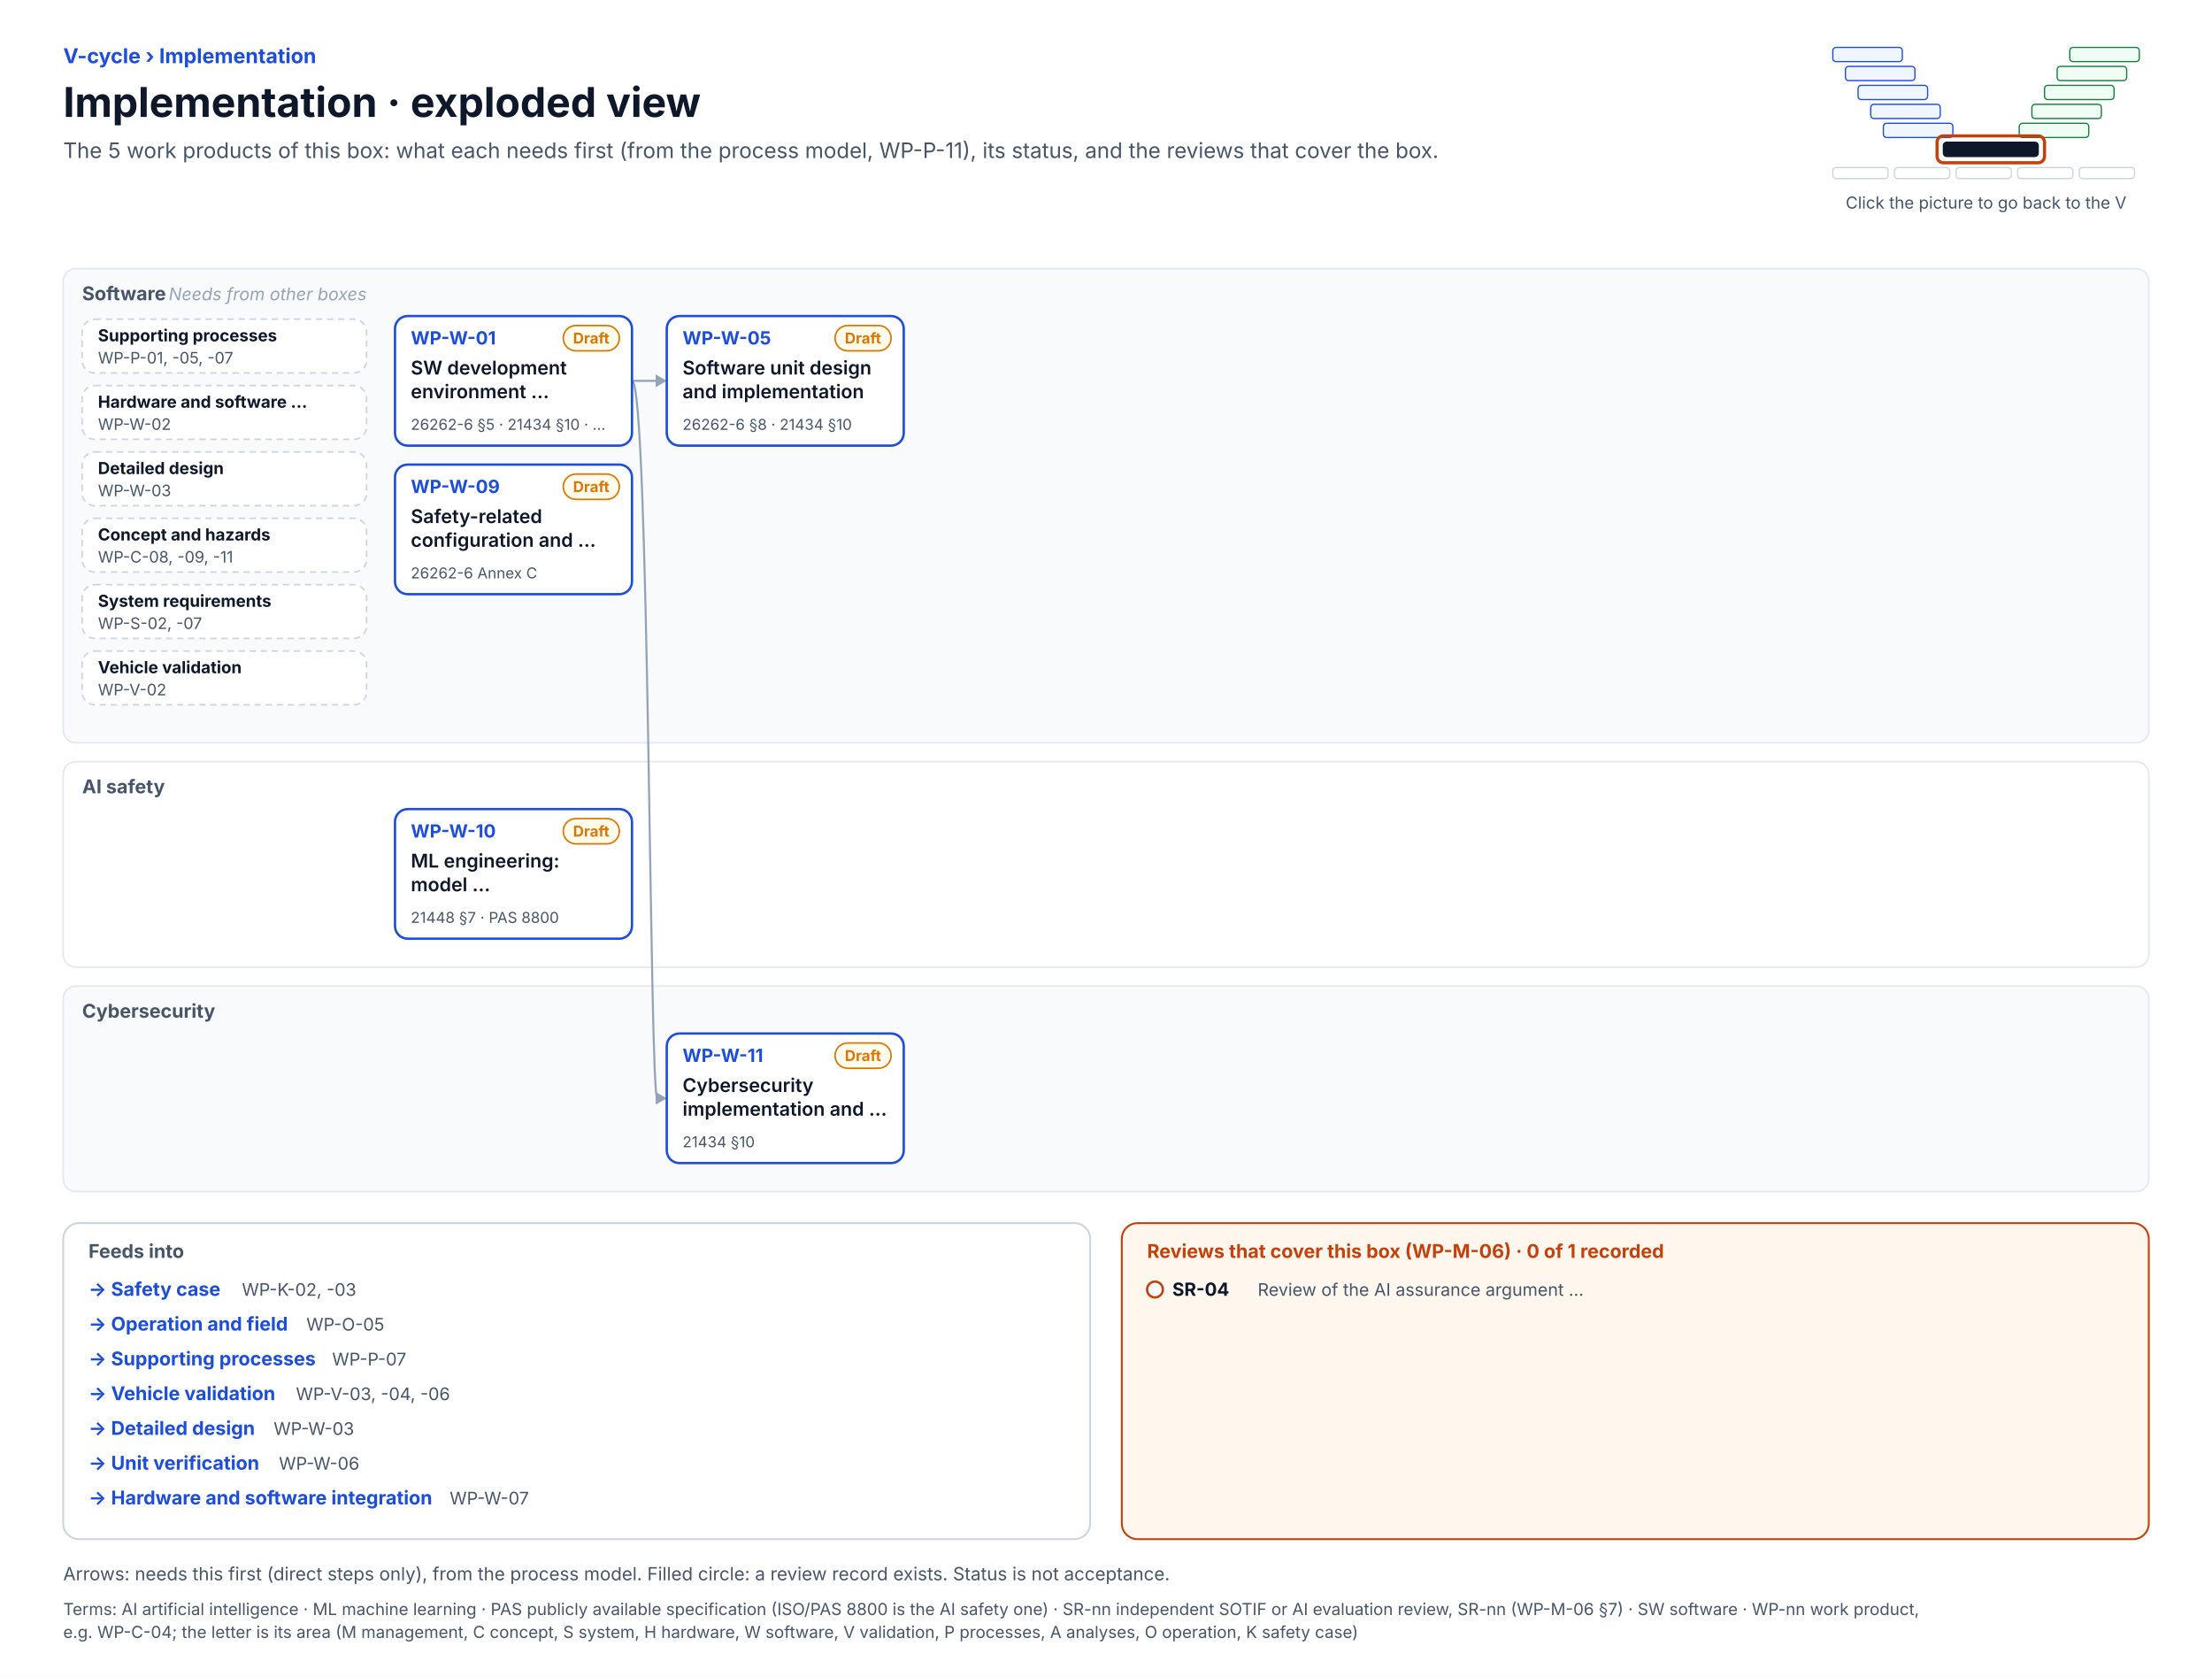
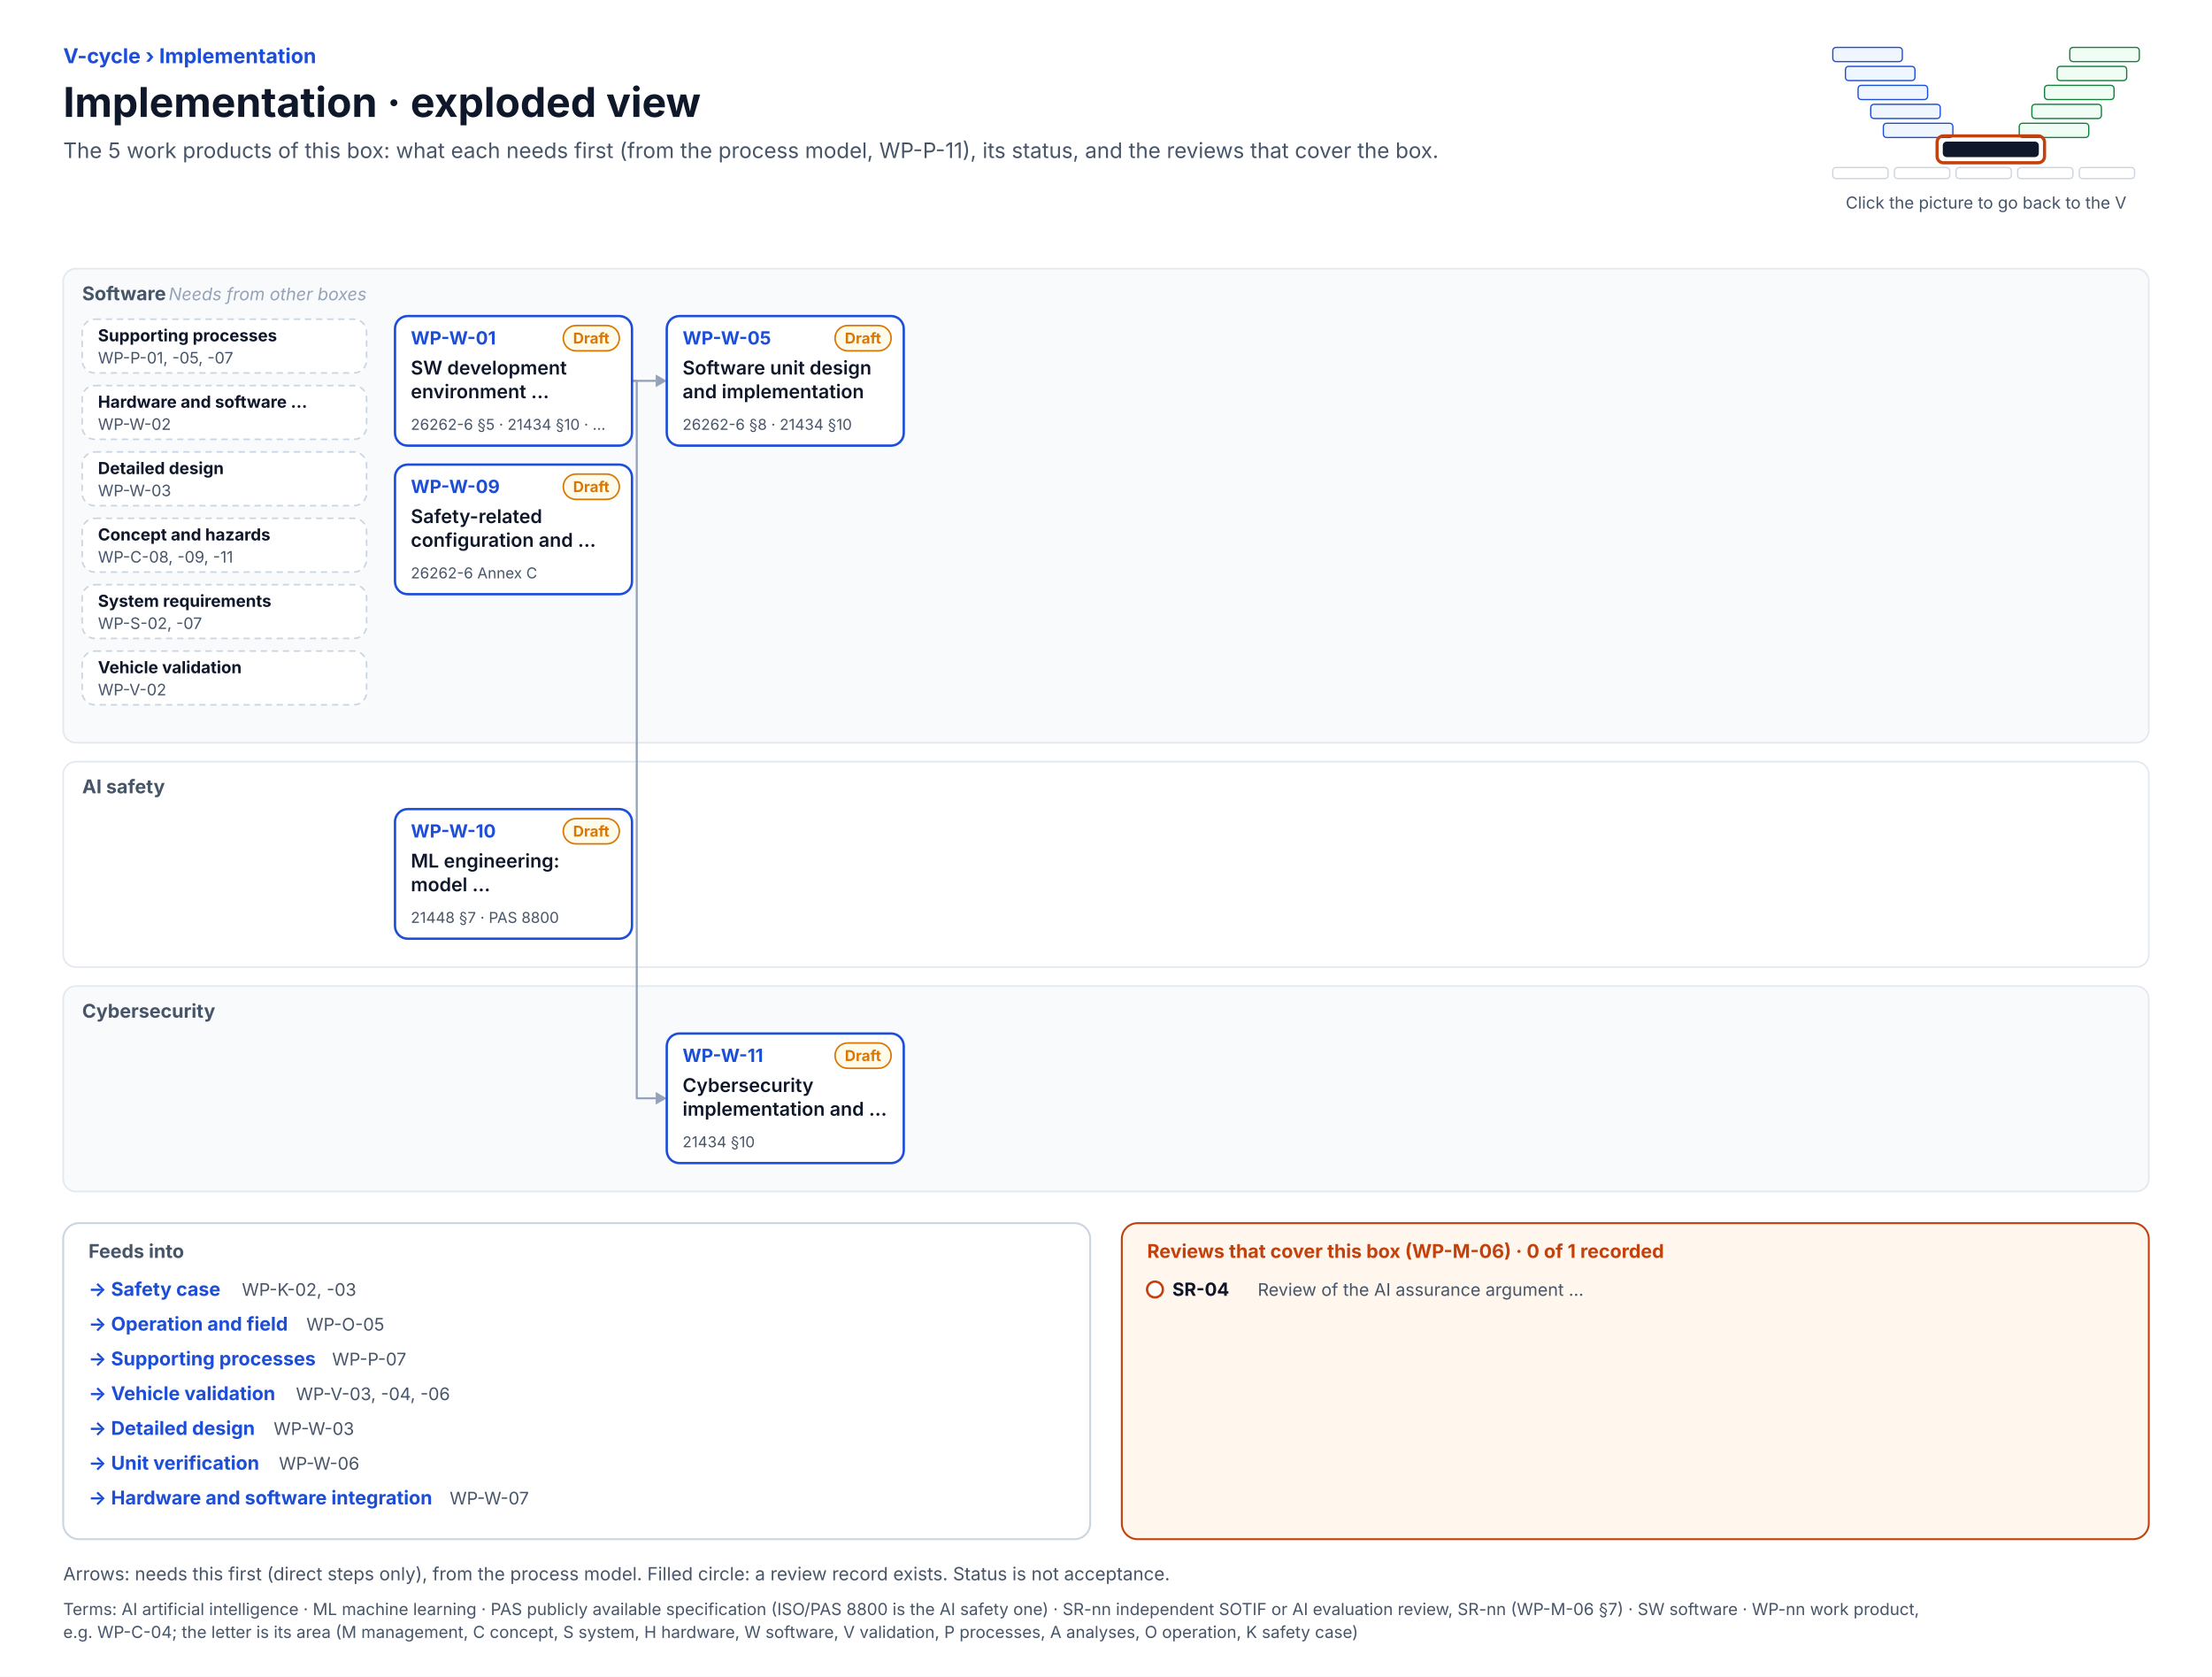
<svg xmlns="http://www.w3.org/2000/svg" width="1400" height="1061" viewBox="0 0 1400 1061" font-family="Inter, 'Segoe UI', Helvetica, Arial, sans-serif" role="img">
  <defs>
    <pattern id="hatch" patternUnits="userSpaceOnUse" width="6" height="6" patternTransform="rotate(45)">
      <rect width="6" height="6" fill="#F1F5F9" />
      <line x1="0" y1="0" x2="0" y2="6" stroke="#CBD5E1" stroke-width="2" />
    </pattern>
  </defs>
  <rect x="0" y="0" width="1400" height="1061" rx="0" fill="#FFFFFF" stroke="none" stroke-width="0" />
  <text x="40" y="40" font-size="13" fill="#1D4ED8" font-weight="700">V-cycle  ›  Implementation</text>
  <text x="40" y="74" font-size="26" fill="#0F172A" font-weight="700">Implementation · exploded view</text>
  <text x="40" y="100" font-size="13.5" fill="#475569">The 5 work products of this box: what each needs first (from the process model, WP-P-11), its status, and the reviews that cover the box.</text>
  <rect x="1160" y="30" width="44" height="9" rx="2" fill="#EFF6FF" stroke="#1D4ED8" stroke-width="0.8" />
  <rect x="1310" y="30" width="44" height="9" rx="2" fill="#F0FDF4" stroke="#15803D" stroke-width="0.8" />
  <rect x="1168" y="42" width="44" height="9" rx="2" fill="#EFF6FF" stroke="#1D4ED8" stroke-width="0.8" />
  <rect x="1302" y="42" width="44" height="9" rx="2" fill="#F0FDF4" stroke="#15803D" stroke-width="0.8" />
  <rect x="1176" y="54" width="44" height="9" rx="2" fill="#EFF6FF" stroke="#1D4ED8" stroke-width="0.8" />
  <rect x="1294" y="54" width="44" height="9" rx="2" fill="#F0FDF4" stroke="#15803D" stroke-width="0.8" />
  <rect x="1184" y="66" width="44" height="9" rx="2" fill="#EFF6FF" stroke="#1D4ED8" stroke-width="0.8" />
  <rect x="1286" y="66" width="44" height="9" rx="2" fill="#F0FDF4" stroke="#15803D" stroke-width="0.8" />
  <rect x="1192" y="78" width="44" height="9" rx="2" fill="#EFF6FF" stroke="#1D4ED8" stroke-width="0.8" />
  <rect x="1278" y="78" width="44" height="9" rx="2" fill="#F0FDF4" stroke="#15803D" stroke-width="0.8" />
  <rect x="1230" y="90" width="60" height="9" rx="2" fill="#0F172A" stroke="#0F172A" stroke-width="0.8" />
  <rect x="1160" y="106" width="35" height="7" rx="2" fill="#FFFFFF" stroke="#CBD5E1" stroke-width="0.8" />
  <rect x="1199" y="106" width="35" height="7" rx="2" fill="#FFFFFF" stroke="#CBD5E1" stroke-width="0.8" />
  <rect x="1238" y="106" width="35" height="7" rx="2" fill="#FFFFFF" stroke="#CBD5E1" stroke-width="0.8" />
  <rect x="1277" y="106" width="35" height="7" rx="2" fill="#FFFFFF" stroke="#CBD5E1" stroke-width="0.8" />
  <rect x="1316" y="106" width="35" height="7" rx="2" fill="#FFFFFF" stroke="#CBD5E1" stroke-width="0.8" />
  <rect x="1226" y="86" width="68" height="17" rx="4" fill="none" stroke="#C2410C" stroke-width="2" />
  <text x="1257" y="132" font-size="10.5" fill="#475569" text-anchor="middle">Click the picture to go back to the V</text>
  <rect x="40" y="170" width="1320" height="300" rx="8" fill="#F8FAFC" stroke="#E2E8F0" stroke-width="1" />
  <text x="52" y="190" font-size="12" fill="#475569" font-weight="700">Software</text>
  <rect x="40" y="482" width="1320" height="130" rx="8" fill="#FFFFFF" stroke="#E2E8F0" stroke-width="1" />
  <text x="52" y="502" font-size="12" fill="#475569" font-weight="700">AI safety</text>
  <rect x="40" y="624" width="1320" height="130" rx="8" fill="#F8FAFC" stroke="#E2E8F0" stroke-width="1" />
  <text x="52" y="644" font-size="12" fill="#475569" font-weight="700">Cybersecurity</text>
  <text x="232" y="190" font-size="11" fill="#94A3B8" text-anchor="end" font-style="italic">Needs from other boxes</text>
  <rect x="52" y="202" width="180" height="34" rx="8" fill="#FFFFFF" stroke="#CBD5E1" stroke-width="1" stroke-dasharray="4 3" />
  <text x="62" y="216" font-size="10.5" fill="#0F172A" font-weight="700">Supporting processes</text>
  <text x="62" y="230" font-size="10" fill="#475569">WP-P-01, -05, -07</text>
  <rect x="52" y="244" width="180" height="34" rx="8" fill="#FFFFFF" stroke="#CBD5E1" stroke-width="1" stroke-dasharray="4 3" />
  <text x="62" y="258" font-size="10.5" fill="#0F172A" font-weight="700">Hardware and software …</text>
  <text x="62" y="272" font-size="10" fill="#475569">WP-W-02</text>
  <rect x="52" y="286" width="180" height="34" rx="8" fill="#FFFFFF" stroke="#CBD5E1" stroke-width="1" stroke-dasharray="4 3" />
  <text x="62" y="300" font-size="10.5" fill="#0F172A" font-weight="700">Detailed design</text>
  <text x="62" y="314" font-size="10" fill="#475569">WP-W-03</text>
  <rect x="52" y="328" width="180" height="34" rx="8" fill="#FFFFFF" stroke="#CBD5E1" stroke-width="1" stroke-dasharray="4 3" />
  <text x="62" y="342" font-size="10.5" fill="#0F172A" font-weight="700">Concept and hazards</text>
  <text x="62" y="356" font-size="10" fill="#475569">WP-C-08, -09, -11</text>
  <rect x="52" y="370" width="180" height="34" rx="8" fill="#FFFFFF" stroke="#CBD5E1" stroke-width="1" stroke-dasharray="4 3" />
  <text x="62" y="384" font-size="10.5" fill="#0F172A" font-weight="700">System requirements</text>
  <text x="62" y="398" font-size="10" fill="#475569">WP-S-02, -07</text>
  <rect x="52" y="412" width="180" height="34" rx="8" fill="#FFFFFF" stroke="#CBD5E1" stroke-width="1" stroke-dasharray="4 3" />
  <text x="62" y="426" font-size="10.5" fill="#0F172A" font-weight="700">Vehicle validation</text>
  <text x="62" y="440" font-size="10" fill="#475569">WP-V-02</text>
-   <path d="M400 241 C411 241 411 241 416 241" stroke="#94A3B8" stroke-width="1.3" fill="none" stroke-linejoin="round" />
+   <path d="M400 241 L403 241 L403 241 L415 241" stroke="#94A3B8" stroke-width="1.3" fill="none" stroke-linejoin="round" />
  <path d="M422 241 l-7 -4 v8 z" stroke="none" stroke-width="1.4" fill="#94A3B8" stroke-linejoin="round" />
-   <path d="M400 241 C411 241 411 695 416 695" stroke="#94A3B8" stroke-width="1.3" fill="none" stroke-linejoin="round" />
+   <path d="M400 241 L403 241 L403 695 L415 695" stroke="#94A3B8" stroke-width="1.3" fill="none" stroke-linejoin="round" />
  <path d="M422 695 l-7 -4 v8 z" stroke="none" stroke-width="1.4" fill="#94A3B8" stroke-linejoin="round" />
  <rect x="250" y="200" width="150" height="82" rx="8" fill="#FFFFFF" stroke="#1D4ED8" stroke-width="1.5" />
  <text x="260" y="218" font-size="11.5" fill="#1D4ED8" font-weight="700">WP-W-01</text>
  <g transform="translate(356.5,206)">
    <rect x="0" y="0" width="35.5" height="16" rx="8.0" fill="#FFFBEB" stroke="#D97706" stroke-width="1" />
    <text x="17.7" y="11.4" font-size="9.5" fill="#D97706" font-weight="700" text-anchor="middle">Draft</text>
  </g>
  <text x="260" y="237" font-size="12" fill="#0F172A" font-weight="600">SW development</text>
  <text x="260" y="252" font-size="12" fill="#0F172A" font-weight="600">environment …</text>
  <text x="260" y="272" font-size="9.5" fill="#475569">26262-6 §5 · 21434 §10 · …</text>
  <rect x="422" y="200" width="150" height="82" rx="8" fill="#FFFFFF" stroke="#1D4ED8" stroke-width="1.5" />
  <text x="432" y="218" font-size="11.5" fill="#1D4ED8" font-weight="700">WP-W-05</text>
  <g transform="translate(528.5,206)">
    <rect x="0" y="0" width="35.5" height="16" rx="8.0" fill="#FFFBEB" stroke="#D97706" stroke-width="1" />
    <text x="17.7" y="11.4" font-size="9.5" fill="#D97706" font-weight="700" text-anchor="middle">Draft</text>
  </g>
  <text x="432" y="237" font-size="12" fill="#0F172A" font-weight="600">Software unit design</text>
  <text x="432" y="252" font-size="12" fill="#0F172A" font-weight="600">and implementation</text>
  <text x="432" y="272" font-size="9.5" fill="#475569">26262-6 §8 · 21434 §10</text>
  <rect x="250" y="294" width="150" height="82" rx="8" fill="#FFFFFF" stroke="#1D4ED8" stroke-width="1.5" />
  <text x="260" y="312" font-size="11.5" fill="#1D4ED8" font-weight="700">WP-W-09</text>
  <g transform="translate(356.5,300)">
    <rect x="0" y="0" width="35.5" height="16" rx="8.0" fill="#FFFBEB" stroke="#D97706" stroke-width="1" />
    <text x="17.7" y="11.4" font-size="9.5" fill="#D97706" font-weight="700" text-anchor="middle">Draft</text>
  </g>
  <text x="260" y="331" font-size="12" fill="#0F172A" font-weight="600">Safety-related</text>
  <text x="260" y="346" font-size="12" fill="#0F172A" font-weight="600">configuration and …</text>
  <text x="260" y="366" font-size="9.5" fill="#475569">26262-6 Annex C</text>
  <rect x="250" y="512" width="150" height="82" rx="8" fill="#FFFFFF" stroke="#1D4ED8" stroke-width="1.5" />
  <text x="260" y="530" font-size="11.5" fill="#1D4ED8" font-weight="700">WP-W-10</text>
  <g transform="translate(356.5,518)">
    <rect x="0" y="0" width="35.5" height="16" rx="8.0" fill="#FFFBEB" stroke="#D97706" stroke-width="1" />
    <text x="17.7" y="11.4" font-size="9.5" fill="#D97706" font-weight="700" text-anchor="middle">Draft</text>
  </g>
  <text x="260" y="549" font-size="12" fill="#0F172A" font-weight="600">ML engineering:</text>
  <text x="260" y="564" font-size="12" fill="#0F172A" font-weight="600">model …</text>
  <text x="260" y="584" font-size="9.5" fill="#475569">21448 §7 · PAS 8800</text>
  <rect x="422" y="654" width="150" height="82" rx="8" fill="#FFFFFF" stroke="#1D4ED8" stroke-width="1.5" />
  <text x="432" y="672" font-size="11.5" fill="#1D4ED8" font-weight="700">WP-W-11</text>
  <g transform="translate(528.5,660)">
    <rect x="0" y="0" width="35.5" height="16" rx="8.0" fill="#FFFBEB" stroke="#D97706" stroke-width="1" />
    <text x="17.7" y="11.4" font-size="9.5" fill="#D97706" font-weight="700" text-anchor="middle">Draft</text>
  </g>
  <text x="432" y="691" font-size="12" fill="#0F172A" font-weight="600">Cybersecurity</text>
  <text x="432" y="706" font-size="12" fill="#0F172A" font-weight="600">implementation and …</text>
  <text x="432" y="726" font-size="9.5" fill="#475569">21434 §10</text>
  <rect x="40" y="774" width="650" height="200" rx="10" fill="#FFFFFF" stroke="#CBD5E1" stroke-width="1.2" />
  <text x="56" y="796" font-size="12" fill="#475569" font-weight="700">Feeds into</text>
  <text x="56" y="820" font-size="12" fill="#1D4ED8" font-weight="700">→ Safety case</text>
  <text x="153.1" y="820" font-size="11" fill="#475569">WP-K-02, -03</text>
  <text x="56" y="842" font-size="12" fill="#1D4ED8" font-weight="700">→ Operation and field</text>
  <text x="193.9" y="842" font-size="11" fill="#475569">WP-O-05</text>
  <text x="56" y="864" font-size="12" fill="#1D4ED8" font-weight="700">→ Supporting processes</text>
  <text x="210.2" y="864" font-size="11" fill="#475569">WP-P-07</text>
  <text x="56" y="886" font-size="12" fill="#1D4ED8" font-weight="700">→ Vehicle validation</text>
  <text x="187.3" y="886" font-size="11" fill="#475569">WP-V-03, -04, -06</text>
  <text x="56" y="908" font-size="12" fill="#1D4ED8" font-weight="700">→ Detailed design</text>
  <text x="173.2" y="908" font-size="11" fill="#475569">WP-W-03</text>
  <text x="56" y="930" font-size="12" fill="#1D4ED8" font-weight="700">→ Unit verification</text>
  <text x="176.5" y="930" font-size="11" fill="#475569">WP-W-06</text>
  <text x="56" y="952" font-size="12" fill="#1D4ED8" font-weight="700">→ Hardware and software integration</text>
  <text x="284.6" y="952" font-size="11" fill="#475569">WP-W-07</text>
  <rect x="710" y="774" width="650" height="200" rx="10" fill="#FFF7ED" stroke="#C2410C" stroke-width="1.2" />
  <text x="726" y="796" font-size="12" fill="#C2410C" font-weight="700">Reviews that cover this box (WP-M-06) · 0 of 1 recorded</text>
  <circle cx="731" cy="816" r="5" fill="#FFFFFF" stroke="#C2410C" stroke-width="1.5" />
  <text x="742" y="820" font-size="11.5" fill="#0F172A" font-weight="700">SR-04</text>
  <text x="796" y="820" font-size="11" fill="#475569">Review of the AI assurance argument …</text>
  <text x="40" y="1000" font-size="11.5" fill="#475569">Arrows: needs this first (direct steps only), from the process model. Filled circle: a review record exists. Status is not acceptance.</text>
  <g class="terms">
    <text x="40" y="1022" font-size="10.5" fill="#475569">Terms: AI artificial intelligence · ML machine learning · PAS publicly available specification (ISO/PAS 8800 is the AI safety one) · SR-nn independent SOTIF or AI evaluation review, SR-nn (WP-M-06 §7) · SW software · WP-nn work product,</text>
    <text x="40" y="1036.5" font-size="10.5" fill="#475569">e.g. WP-C-04; the letter is its area (M management, C concept, S system, H hardware, W software, V validation, P processes, A analyses, O operation, K safety case)</text>
  </g>
</svg>
